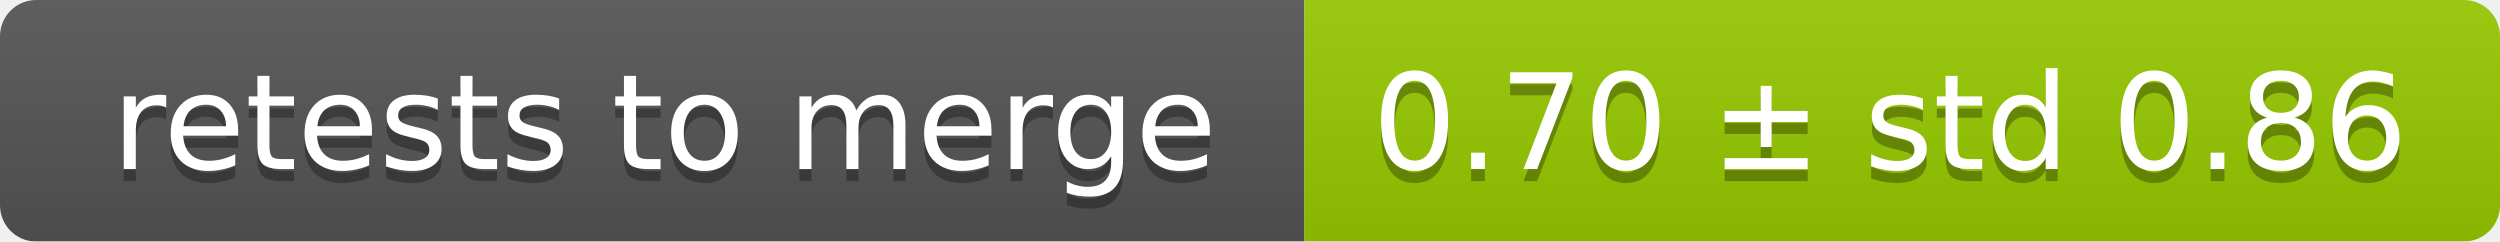
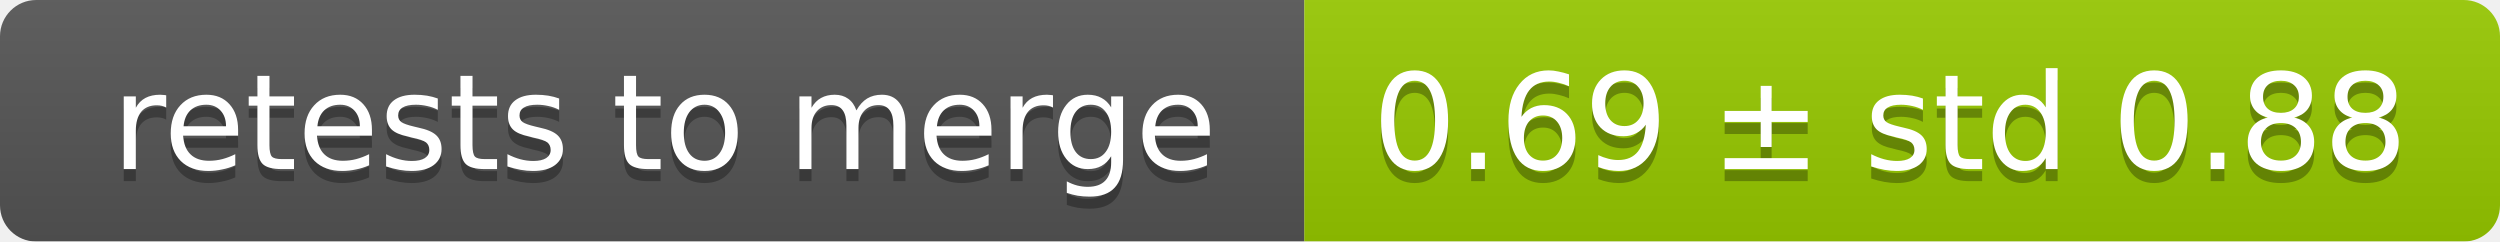
<svg xmlns="http://www.w3.org/2000/svg" width="207" height="20">
  <linearGradient id="smooth" x2="0" y2="100%">
    <stop offset="0" stop-color="#bbb" stop-opacity=".1" />
    <stop offset="1" stop-opacity=".1" />
  </linearGradient>
  <mask id="round">
    <rect width="207" height="20" rx="3" fill="#fff" />
  </mask>
  <g mask="url(#round)">
    <rect width="108" height="20" fill="#555" />
    <rect x="108" width="99" height="20" fill="#97ca00" />
    <rect width="207" height="20" fill="url(#smooth)" />
  </g>
  <g fill="#fff" text-anchor="middle" font-family="DejaVu Sans,Verdana,Geneva,sans-serif" font-size="11">
    <text x="55" y="15" fill="#010101" fill-opacity=".3">retests to merge</text>
    <text x="55" y="14">retests to merge</text>
-     <text x="156.5" y="15" fill="#010101" fill-opacity=".3">0.70 ± std 0.86</text>
-     <text x="156.5" y="14">0.70 ± std 0.86</text>
+     <text x="156.5" y="15" fill="#010101" fill-opacity=".3">0.69 ± std 0.88</text>
+     <text x="156.5" y="14">0.69 ± std 0.88</text>
  </g>
</svg>
